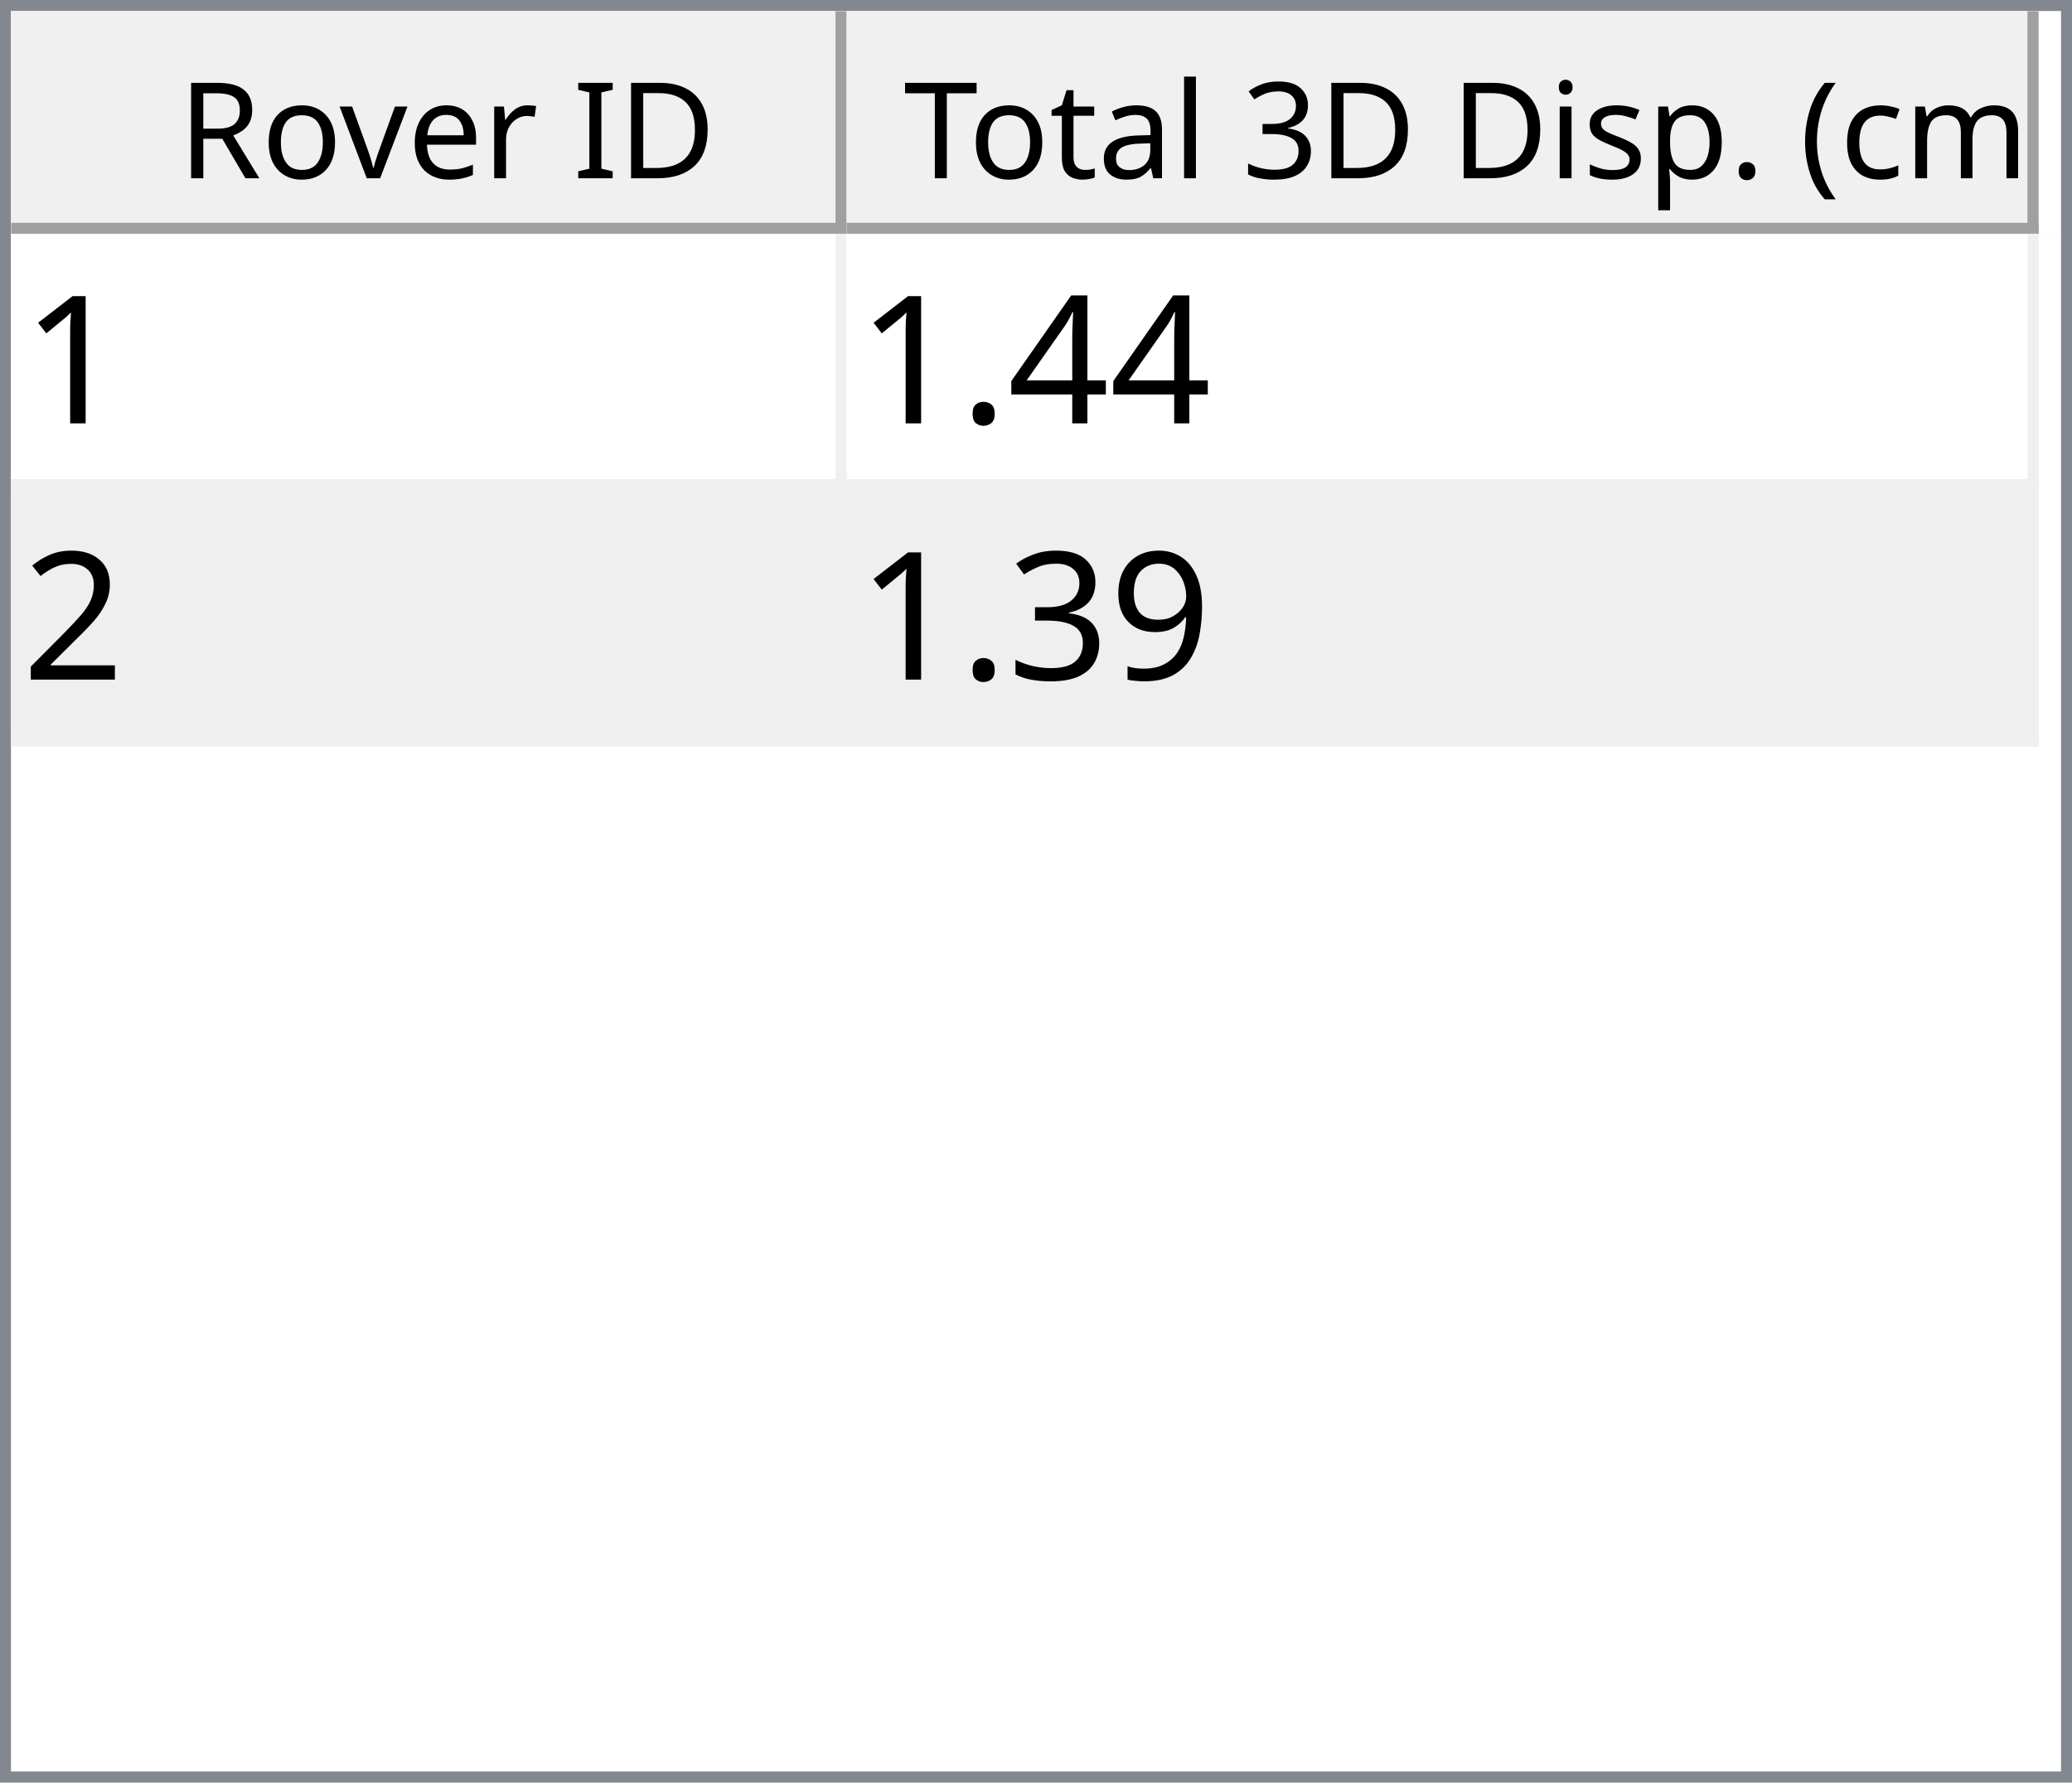
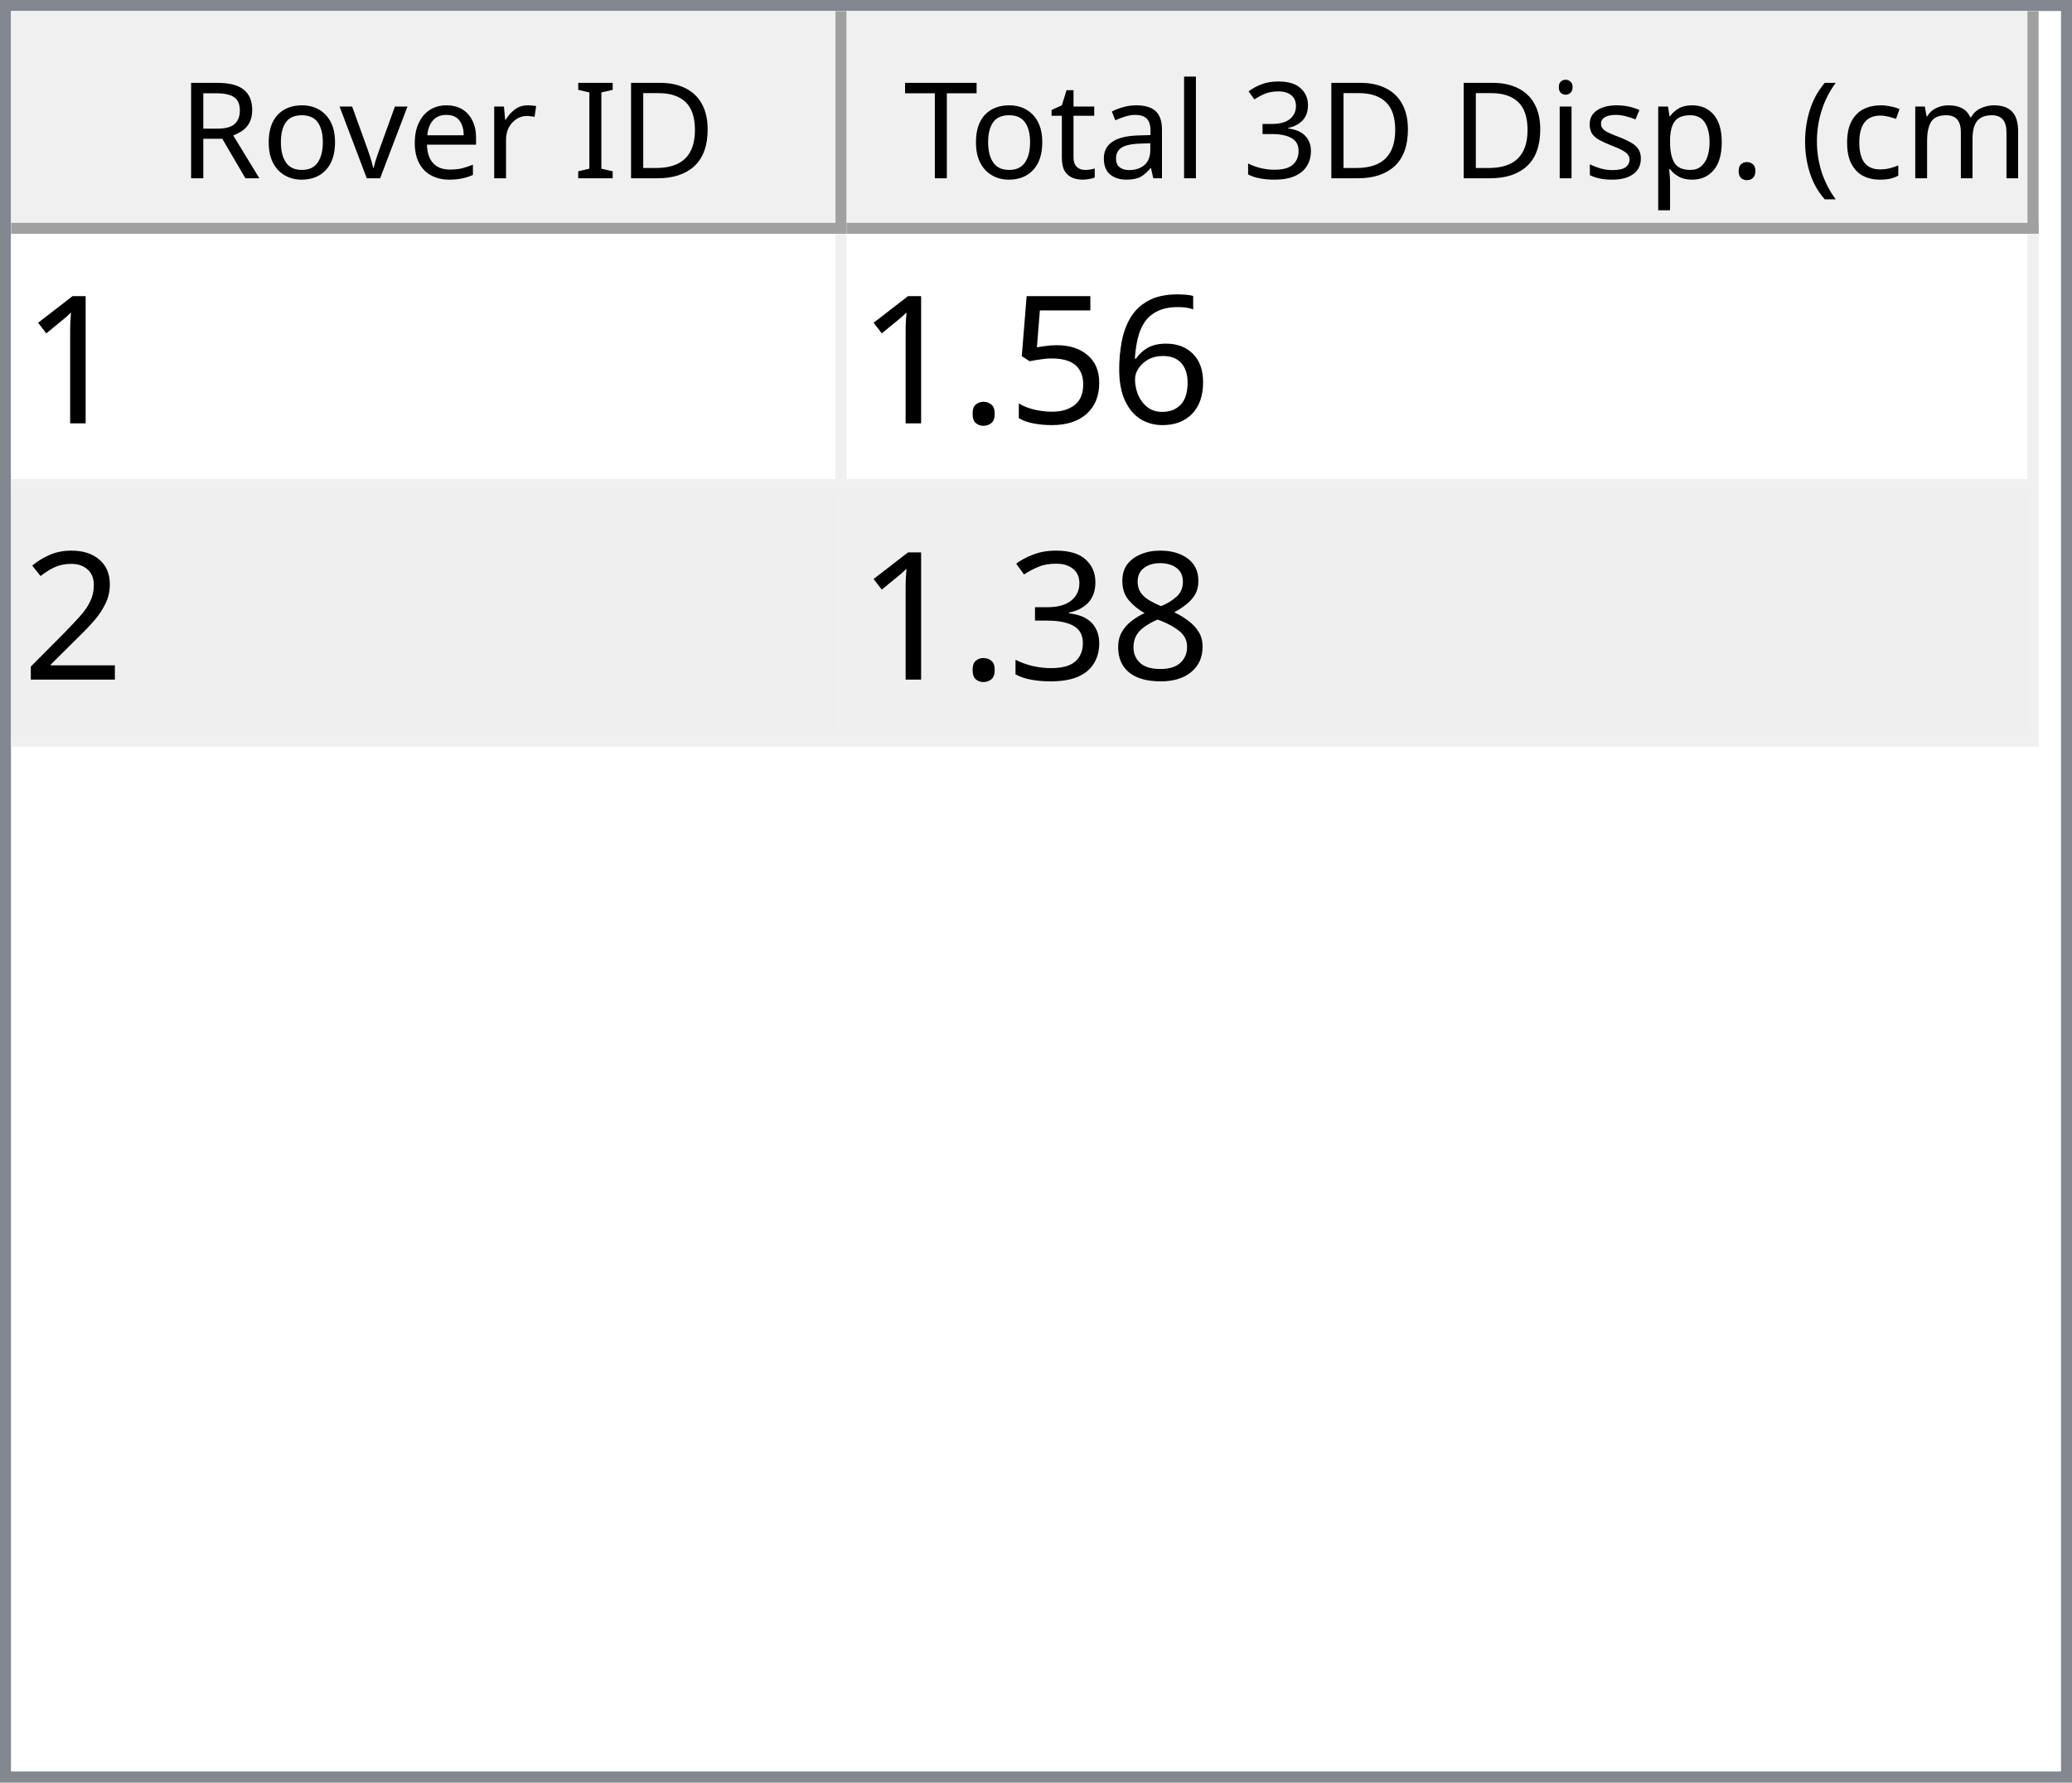
<svg xmlns="http://www.w3.org/2000/svg" style="fill-opacity:1; color-rendering:auto; color-interpolation:auto; text-rendering:auto; stroke:black; stroke-linecap:square; stroke-miterlimit:10; shape-rendering:auto; stroke-opacity:1; fill:black; stroke-dasharray:none; font-weight:normal; stroke-width:1; font-family:'Dialog'; font-style:normal; stroke-linejoin:miter; font-size:12px; stroke-dashoffset:0; image-rendering:auto;" width="186" height="160">
  <defs id="genericDefs" />
  <g>
    <defs id="defs1">
      <clipPath clipPathUnits="userSpaceOnUse" id="clipPath1">
        <path d="M0 0 L186 0 L186 160 L0 160 L0 0 Z" />
      </clipPath>
      <clipPath clipPathUnits="userSpaceOnUse" id="clipPath2">
        <path d="M0 0 L0 160 L186 160 L186 0 Z" />
      </clipPath>
      <clipPath clipPathUnits="userSpaceOnUse" id="clipPath3">
        <path d="M0 0 L0 20 L184 20 L184 0 Z" />
      </clipPath>
      <clipPath clipPathUnits="userSpaceOnUse" id="clipPath4">
        <path d="M0 0 L0 20 L75 20 L75 0 Z" />
      </clipPath>
      <clipPath clipPathUnits="userSpaceOnUse" id="clipPath5">
        <path d="M1 1 L1 19 L74 19 L74 1 Z" />
      </clipPath>
      <clipPath clipPathUnits="userSpaceOnUse" id="clipPath6">
        <path d="M0 0 L0 18 L73 18 L73 0 Z" />
      </clipPath>
      <clipPath clipPathUnits="userSpaceOnUse" id="clipPath7">
        <path d="M-0.5 -0.5 L-0.5 19.5 L74.5 19.5 L74.5 -0.5 Z" />
      </clipPath>
      <clipPath clipPathUnits="userSpaceOnUse" id="clipPath8">
        <path d="M0 0 L0 20 L107 20 L107 0 Z" />
      </clipPath>
      <clipPath clipPathUnits="userSpaceOnUse" id="clipPath9">
        <path d="M1 1 L1 19 L106 19 L106 1 Z" />
      </clipPath>
      <clipPath clipPathUnits="userSpaceOnUse" id="clipPath10">
        <path d="M0 0 L0 18 L105 18 L105 0 Z" />
      </clipPath>
      <clipPath clipPathUnits="userSpaceOnUse" id="clipPath11">
        <path d="M-0.5 -0.5 L-0.5 19.5 L106.5 19.5 L106.5 -0.5 Z" />
      </clipPath>
      <clipPath clipPathUnits="userSpaceOnUse" id="clipPath12">
        <path d="M0 0 L0 138 L184 138 L184 0 Z" />
      </clipPath>
      <clipPath clipPathUnits="userSpaceOnUse" id="clipPath13">
        <path d="M0 0 L0 46 L182 46 L182 0 Z" />
      </clipPath>
      <clipPath clipPathUnits="userSpaceOnUse" id="clipPath14">
        <path d="M-0.5 -0.5 L-0.5 45.5 L181.5 45.5 L181.5 -0.5 Z" />
      </clipPath>
      <clipPath clipPathUnits="userSpaceOnUse" id="clipPath15">
        <path d="M0 0 L0 22 L74 22 L74 0 Z" />
      </clipPath>
      <clipPath clipPathUnits="userSpaceOnUse" id="clipPath16">
        <path d="M0 0 L0 22 L106 22 L106 0 Z" />
      </clipPath>
      <font horiz-adv-x="64.551" id="font1">
        <font-face ascent="107.91" descent="25.098" units-per-em="100" style="font-style:normal; font-family:Segoe UI; font-weight:normal;" />
        <missing-glyph horiz-adv-x="64.551" d="M8.109 0 L8.109 68.266 L56.453 68.266 L56.453 0 L8.109 0 ZM15.328 7.234 L49.219 7.234 L49.219 61.031 L15.328 61.031 L15.328 7.234 Z" />
        <glyph unicode="D" horiz-adv-x="70.117" d="M9.188 0 L9.188 70.016 L28.516 70.016 Q65.531 70.016 65.531 35.891 Q65.531 19.672 55.25 9.836 Q44.969 0 27.734 0 L9.188 0 ZM17.391 62.594 L17.391 7.422 L27.828 7.422 Q41.609 7.422 49.273 14.797 Q56.938 22.172 56.938 35.688 Q56.938 62.594 28.328 62.594 L17.391 62.594 Z" />
        <glyph unicode="I" horiz-adv-x="26.611" d="M17.391 0 L9.188 0 L9.188 70.016 L17.391 70.016 L17.391 0 Z" />
        <glyph unicode=" " horiz-adv-x="27.393" d="" />
        <glyph unicode="r" horiz-adv-x="34.766" d="M34.188 41.891 Q32.078 43.5 28.125 43.5 Q23 43.5 19.555 38.672 Q16.109 33.844 16.109 25.484 L16.109 0 L8.109 0 L8.109 50 L16.109 50 L16.109 39.703 L16.312 39.703 Q18.016 44.969 21.531 47.922 Q25.047 50.875 29.391 50.875 Q32.516 50.875 34.188 50.203 L34.188 41.891 Z" />
        <glyph unicode="e" horiz-adv-x="52.295" d="M48.297 23 L12.984 23 Q13.188 14.656 17.484 10.109 Q21.781 5.562 29.297 5.562 Q37.75 5.562 44.828 11.141 L44.828 3.609 Q38.234 -1.172 27.391 -1.172 Q16.797 -1.172 10.742 5.641 Q4.688 12.453 4.688 24.812 Q4.688 36.469 11.305 43.82 Q17.922 51.172 27.734 51.172 Q37.547 51.172 42.922 44.828 Q48.297 38.484 48.297 27.203 L48.297 23 ZM40.094 29.781 Q40.047 36.719 36.75 40.578 Q33.453 44.438 27.594 44.438 Q21.922 44.438 17.969 40.383 Q14.016 36.328 13.094 29.781 L40.094 29.781 Z" />
        <glyph unicode="v" horiz-adv-x="47.9" d="M47.406 50 L27.484 0 L19.625 0 L0.688 50 L9.469 50 L22.172 13.672 Q23.578 9.672 23.922 6.688 L24.125 6.688 Q24.609 10.453 25.688 13.484 L38.969 50 L47.406 50 Z" />
        <glyph unicode="o" horiz-adv-x="58.594" d="M29 -1.172 Q17.922 -1.172 11.305 5.836 Q4.688 12.844 4.688 24.422 Q4.688 37.016 11.57 44.094 Q18.453 51.172 30.172 51.172 Q41.359 51.172 47.633 44.289 Q53.906 37.406 53.906 25.203 Q53.906 13.234 47.141 6.031 Q40.375 -1.172 29 -1.172 ZM29.594 44.438 Q21.875 44.438 17.383 39.188 Q12.891 33.938 12.891 24.703 Q12.891 15.828 17.43 10.695 Q21.969 5.562 29.594 5.562 Q37.359 5.562 41.531 10.594 Q45.703 15.625 45.703 24.906 Q45.703 34.281 41.531 39.359 Q37.359 44.438 29.594 44.438 Z" />
        <glyph unicode="R" horiz-adv-x="59.814" d="M59.375 0 L49.609 0 L37.891 19.625 Q36.281 22.359 34.766 24.289 Q33.25 26.219 31.664 27.438 Q30.078 28.656 28.25 29.219 Q26.422 29.781 24.125 29.781 L17.391 29.781 L17.391 0 L9.188 0 L9.188 70.016 L30.078 70.016 Q34.672 70.016 38.555 68.867 Q42.438 67.719 45.289 65.375 Q48.141 63.031 49.758 59.547 Q51.375 56.062 51.375 51.375 Q51.375 47.703 50.273 44.656 Q49.172 41.609 47.148 39.211 Q45.125 36.812 42.266 35.133 Q39.406 33.453 35.844 32.516 L35.844 32.328 Q37.594 31.547 38.891 30.547 Q40.188 29.547 41.359 28.18 Q42.531 26.812 43.68 25.078 Q44.828 23.344 46.234 21.047 L59.375 0 ZM17.391 62.594 L17.391 37.203 L28.516 37.203 Q31.594 37.203 34.203 38.133 Q36.812 39.062 38.719 40.797 Q40.625 42.531 41.703 45.047 Q42.781 47.562 42.781 50.688 Q42.781 56.297 39.141 59.445 Q35.5 62.594 28.609 62.594 L17.391 62.594 Z" />
        <glyph unicode=")" horiz-adv-x="30.176" d="M8.297 -15.922 L1.172 -15.922 Q16.406 2.344 16.406 26.812 Q16.406 51.469 1.078 70.016 L8.297 70.016 Q23.531 52.156 23.531 26.703 Q23.531 1.375 8.297 -15.922 Z" />
        <glyph unicode="m" horiz-adv-x="86.133" d="M79.109 0 L71.094 0 L71.094 28.719 Q71.094 37.016 68.531 40.727 Q65.969 44.438 59.906 44.438 Q54.781 44.438 51.195 39.75 Q47.609 35.062 47.609 28.516 L47.609 0 L39.594 0 L39.594 29.688 Q39.594 44.438 28.219 44.438 Q22.953 44.438 19.531 40.016 Q16.109 35.594 16.109 28.516 L16.109 0 L8.109 0 L8.109 50 L16.109 50 L16.109 42.094 L16.312 42.094 Q21.625 51.172 31.844 51.172 Q36.969 51.172 40.773 48.312 Q44.578 45.453 46 40.828 Q51.562 51.172 62.594 51.172 Q79.109 51.172 79.109 30.812 L79.109 0 Z" />
        <glyph unicode="c" horiz-adv-x="46.191" d="M42.188 2.297 Q36.422 -1.172 28.516 -1.172 Q17.828 -1.172 11.258 5.789 Q4.688 12.75 4.688 23.828 Q4.688 36.188 11.766 43.68 Q18.844 51.172 30.672 51.172 Q37.25 51.172 42.281 48.734 L42.281 40.531 Q36.719 44.438 30.375 44.438 Q22.703 44.438 17.797 38.945 Q12.891 33.453 12.891 24.516 Q12.891 15.719 17.508 10.641 Q22.125 5.562 29.891 5.562 Q36.422 5.562 42.188 9.906 L42.188 2.297 Z" />
        <glyph unicode="(" horiz-adv-x="30.176" d="M29.109 -15.922 L21.969 -15.922 Q6.844 1.375 6.844 26.703 Q6.844 52.156 21.969 70.016 L29.203 70.016 Q13.875 51.469 13.875 26.812 Q13.875 2.344 29.109 -15.922 Z" />
        <glyph unicode="." horiz-adv-x="21.68" d="M10.891 -1.078 Q8.641 -1.078 7.055 0.539 Q5.469 2.156 5.469 4.391 Q5.469 6.641 7.055 8.273 Q8.641 9.906 10.891 9.906 Q13.188 9.906 14.797 8.273 Q16.406 6.641 16.406 4.391 Q16.406 2.156 14.797 0.539 Q13.188 -1.078 10.891 -1.078 Z" />
        <glyph unicode="p" horiz-adv-x="58.789" d="M16.312 7.234 L16.109 7.234 L16.109 -23 L8.109 -23 L8.109 50 L16.109 50 L16.109 41.219 L16.312 41.219 Q22.219 51.172 33.594 51.172 Q43.266 51.172 48.688 44.461 Q54.109 37.75 54.109 26.469 Q54.109 13.922 48 6.375 Q41.891 -1.172 31.297 -1.172 Q21.578 -1.172 16.312 7.234 ZM16.109 27.391 L16.109 20.406 Q16.109 14.203 20.141 9.883 Q24.172 5.562 30.375 5.562 Q37.641 5.562 41.773 11.133 Q45.906 16.703 45.906 26.609 Q45.906 34.969 42.047 39.703 Q38.188 44.438 31.594 44.438 Q24.609 44.438 20.359 39.578 Q16.109 34.719 16.109 27.391 Z" />
        <glyph unicode="s" horiz-adv-x="42.432" d="M5.078 1.812 L5.078 10.406 Q11.625 5.562 19.484 5.562 Q30.031 5.562 30.031 12.594 Q30.031 14.594 29.125 15.992 Q28.219 17.391 26.68 18.461 Q25.141 19.531 23.07 20.383 Q21 21.234 18.609 22.172 Q15.281 23.484 12.766 24.828 Q10.25 26.172 8.57 27.859 Q6.891 29.547 6.031 31.695 Q5.172 33.844 5.172 36.719 Q5.172 40.234 6.789 42.945 Q8.406 45.656 11.086 47.484 Q13.766 49.312 17.211 50.242 Q20.656 51.172 24.312 51.172 Q30.812 51.172 35.938 48.922 L35.938 40.828 Q30.422 44.438 23.25 44.438 Q21 44.438 19.195 43.922 Q17.391 43.406 16.094 42.477 Q14.797 41.547 14.086 40.258 Q13.375 38.969 13.375 37.406 Q13.375 35.453 14.086 34.133 Q14.797 32.812 16.164 31.789 Q17.531 30.766 19.484 29.938 Q21.438 29.109 23.922 28.125 Q27.25 26.859 29.883 25.516 Q32.516 24.172 34.375 22.484 Q36.234 20.797 37.234 18.602 Q38.234 16.406 38.234 13.375 Q38.234 9.672 36.602 6.938 Q34.969 4.203 32.234 2.398 Q29.5 0.594 25.93 -0.289 Q22.359 -1.172 18.453 -1.172 Q10.75 -1.172 5.078 1.812 Z" />
        <glyph unicode="i" horiz-adv-x="24.219" d="M12.203 62.703 Q10.062 62.703 8.547 64.164 Q7.031 65.625 7.031 67.875 Q7.031 70.125 8.547 71.609 Q10.062 73.094 12.203 73.094 Q14.406 73.094 15.945 71.609 Q17.484 70.125 17.484 67.875 Q17.484 65.719 15.945 64.211 Q14.406 62.703 12.203 62.703 ZM16.109 0 L8.109 0 L8.109 50 L16.109 50 L16.109 0 Z" />
        <glyph unicode="3" horiz-adv-x="53.906" d="M46.531 19.828 Q46.531 15.094 44.75 11.211 Q42.969 7.328 39.719 4.57 Q36.469 1.812 31.93 0.297 Q27.391 -1.219 21.922 -1.219 Q11.922 -1.219 6 2.594 L6 11.188 Q13.094 5.609 22.219 5.609 Q25.875 5.609 28.828 6.539 Q31.781 7.469 33.906 9.227 Q36.031 10.984 37.18 13.477 Q38.328 15.969 38.328 19.094 Q38.328 32.812 18.797 32.812 L12.984 32.812 L12.984 39.594 L18.5 39.594 Q35.797 39.594 35.797 52.484 Q35.797 64.406 22.609 64.406 Q15.188 64.406 8.688 59.422 L8.688 67.188 Q15.375 71.188 24.609 71.188 Q29 71.188 32.57 69.969 Q36.141 68.75 38.68 66.555 Q41.219 64.359 42.609 61.281 Q44 58.203 44 54.5 Q44 40.672 30.031 36.719 L30.031 36.531 Q33.594 36.141 36.625 34.797 Q39.656 33.453 41.852 31.305 Q44.047 29.156 45.289 26.25 Q46.531 23.344 46.531 19.828 Z" />
        <glyph unicode="l" horiz-adv-x="24.219" d="M16.109 0 L8.109 0 L8.109 74.031 L16.109 74.031 L16.109 0 Z" />
        <glyph unicode="a" horiz-adv-x="50.879" d="M43.891 0 L35.891 0 L35.891 7.812 L35.688 7.812 Q30.469 -1.172 20.312 -1.172 Q12.844 -1.172 8.617 2.781 Q4.391 6.734 4.391 13.281 Q4.391 27.297 20.906 29.594 L35.891 31.688 Q35.891 44.438 25.594 44.438 Q16.547 44.438 9.281 38.281 L9.281 46.484 Q16.656 51.172 26.266 51.172 Q43.891 51.172 43.891 32.516 L43.891 0 ZM35.891 25.297 L23.828 23.641 Q18.266 22.859 15.43 20.875 Q12.594 18.891 12.594 13.875 Q12.594 10.203 15.211 7.883 Q17.828 5.562 22.172 5.562 Q28.125 5.562 32.008 9.742 Q35.891 13.922 35.891 20.312 L35.891 25.297 Z" />
        <glyph unicode="t" horiz-adv-x="33.887" d="M31.297 0.484 Q28.469 -1.078 23.828 -1.078 Q10.688 -1.078 10.688 13.578 L10.688 43.172 L2.094 43.172 L2.094 50 L10.688 50 L10.688 62.203 L18.703 64.797 L18.703 50 L31.297 50 L31.297 43.172 L18.703 43.172 L18.703 14.984 Q18.703 9.969 20.414 7.82 Q22.125 5.672 26.078 5.672 Q29.109 5.672 31.297 7.328 L31.297 0.484 Z" />
        <glyph unicode="T" horiz-adv-x="52.393" d="M50.594 62.594 L30.375 62.594 L30.375 0 L22.172 0 L22.172 62.594 L2 62.594 L2 70.016 L50.594 70.016 L50.594 62.594 Z" />
      </font>
      <font horiz-adv-x="75.0" id="font2">
        <font-face ascent="100.537" descent="21.973" units-per-em="100" style="font-style:normal; font-family:sans-serif; font-weight:normal;" />
        <missing-glyph horiz-adv-x="75.0" d="M12.5 0 L12.5 62.5 L62.5 62.5 L62.5 0 L12.5 0 ZM14.062 1.562 L60.938 1.562 L60.938 60.938 L14.062 60.938 L14.062 1.562 Z" />
        <glyph unicode="1" horiz-adv-x="55.615" d="M37.25 0 L28.469 0 L28.469 56 Q25.297 52.984 20.141 49.953 Q14.984 46.922 10.891 45.406 L10.891 53.906 Q18.266 57.375 23.781 62.305 Q29.297 67.234 31.594 71.875 L37.25 71.875 L37.25 0 Z" />
-         <glyph unicode="4" horiz-adv-x="55.615" d="M32.328 0 L32.328 17.141 L1.266 17.141 L1.266 25.203 L33.938 71.578 L41.109 71.578 L41.109 25.203 L50.781 25.203 L50.781 17.141 L41.109 17.141 L41.109 0 L32.328 0 ZM32.328 25.203 L32.328 57.469 L9.906 25.203 L32.328 25.203 Z" />
+         <glyph unicode="6" horiz-adv-x="55.615" d="M49.75 54.047 L41.016 53.375 Q39.844 58.547 37.703 60.891 Q34.125 64.656 28.906 64.656 Q24.703 64.656 21.531 62.312 Q17.391 59.281 14.992 53.469 Q12.594 47.656 12.5 36.922 Q15.672 41.75 20.266 44.094 Q24.859 46.438 29.891 46.438 Q38.672 46.438 44.852 39.969 Q51.031 33.5 51.031 23.25 Q51.031 16.5 48.125 10.719 Q45.219 4.938 40.141 1.859 Q35.062 -1.219 28.609 -1.219 Q17.625 -1.219 10.695 6.859 Q3.766 14.938 3.766 33.5 Q3.766 54.25 11.422 63.672 Q18.109 71.875 29.438 71.875 Q37.891 71.875 43.289 67.141 Q48.688 62.406 49.75 54.047 ZM13.875 23.188 Q13.875 18.656 15.797 14.508 Q17.719 10.359 21.188 8.18 Q24.656 6 28.469 6 Q34.031 6 38.039 10.492 Q42.047 14.984 42.047 22.703 Q42.047 30.125 38.086 34.398 Q34.125 38.672 28.125 38.672 Q22.172 38.672 18.023 34.398 Q13.875 30.125 13.875 23.188 Z" />
+         <glyph unicode="5" horiz-adv-x="55.615" d="M4.156 18.75 L13.375 19.531 Q14.406 12.797 18.141 9.398 Q21.875 6 27.156 6 Q33.5 6 37.891 10.789 Q42.281 15.578 42.281 23.484 Q42.281 31 38.062 35.352 Q33.844 39.703 27 39.703 Q22.75 39.703 19.336 37.773 Q15.922 35.844 13.969 32.766 L5.719 33.844 L12.641 70.609 L48.25 70.609 L48.25 62.203 L19.672 62.203 L15.828 42.969 Q22.266 47.469 29.344 47.469 Q38.719 47.469 45.164 40.969 Q51.609 34.469 51.609 24.266 Q51.609 14.547 45.953 7.469 Q39.062 -1.219 27.156 -1.219 Q17.391 -1.219 11.211 4.25 Q5.031 9.719 4.156 18.75 Z" />
        <glyph unicode="." horiz-adv-x="27.783" d="M9.078 0 L9.078 10.016 L19.094 10.016 L19.094 0 L9.078 0 Z" />
        <glyph unicode="2" horiz-adv-x="55.615" d="M50.344 8.453 L50.344 0 L3.031 0 Q2.938 3.172 4.047 6.109 Q5.859 10.938 9.836 15.625 Q13.812 20.312 21.344 26.469 Q33.016 36.031 37.117 41.625 Q41.219 47.219 41.219 52.203 Q41.219 57.422 37.477 61.008 Q33.734 64.594 27.734 64.594 Q21.391 64.594 17.578 60.789 Q13.766 56.984 13.719 50.25 L4.688 51.172 Q5.609 61.281 11.664 66.578 Q17.719 71.875 27.938 71.875 Q38.234 71.875 44.242 66.164 Q50.25 60.453 50.25 52 Q50.25 47.703 48.492 43.555 Q46.734 39.406 42.656 34.812 Q38.578 30.219 29.109 22.219 Q21.188 15.578 18.945 13.211 Q16.703 10.844 15.234 8.453 L50.344 8.453 Z" />
-         <glyph unicode="9" horiz-adv-x="55.615" d="M5.469 16.547 L13.922 17.328 Q14.984 11.375 18.016 8.688 Q21.047 6 25.781 6 Q29.828 6 32.883 7.859 Q35.938 9.719 37.891 12.82 Q39.844 15.922 41.164 21.195 Q42.484 26.469 42.484 31.938 Q42.484 32.516 42.438 33.688 Q39.797 29.5 35.234 26.883 Q30.672 24.266 25.344 24.266 Q16.453 24.266 10.305 30.711 Q4.156 37.156 4.156 47.703 Q4.156 58.594 10.578 65.234 Q17 71.875 26.656 71.875 Q33.641 71.875 39.43 68.117 Q45.219 64.359 48.219 57.398 Q51.219 50.438 51.219 37.25 Q51.219 23.531 48.242 15.406 Q45.266 7.281 39.383 3.031 Q33.5 -1.219 25.594 -1.219 Q17.188 -1.219 11.867 3.445 Q6.547 8.109 5.469 16.547 ZM41.453 48.141 Q41.453 55.719 37.43 60.156 Q33.406 64.594 27.734 64.594 Q21.875 64.594 17.531 59.812 Q13.188 55.031 13.188 47.406 Q13.188 40.578 17.312 36.305 Q21.438 32.031 27.484 32.031 Q33.594 32.031 37.523 36.305 Q41.453 40.578 41.453 48.141 Z" />
+         <glyph unicode="8" horiz-adv-x="55.615" d="M17.672 38.812 Q12.203 40.828 9.57 44.539 Q6.938 48.25 6.938 53.422 Q6.938 61.234 12.555 66.555 Q18.172 71.875 27.484 71.875 Q36.859 71.875 42.578 66.43 Q48.297 60.984 48.297 53.172 Q48.297 48.188 45.68 44.508 Q43.062 40.828 37.75 38.812 Q44.344 36.672 47.781 31.883 Q51.219 27.094 51.219 20.453 Q51.219 11.281 44.727 5.031 Q38.234 -1.219 27.641 -1.219 Q17.047 -1.219 10.547 5.055 Q4.047 11.328 4.047 20.703 Q4.047 27.688 7.594 32.398 Q11.141 37.109 17.672 38.812 ZM15.922 53.719 Q15.922 48.641 19.195 45.414 Q22.469 42.188 27.688 42.188 Q32.766 42.188 36.016 45.383 Q39.266 48.578 39.266 53.219 Q39.266 58.062 35.914 61.359 Q32.562 64.656 27.594 64.656 Q22.562 64.656 19.242 61.43 Q15.922 58.203 15.922 53.719 ZM13.094 20.656 Q13.094 16.891 14.875 13.375 Q16.656 9.859 20.172 7.93 Q23.688 6 27.734 6 Q34.031 6 38.133 10.055 Q42.234 14.109 42.234 20.359 Q42.234 26.703 38.016 30.859 Q33.797 35.016 27.438 35.016 Q21.234 35.016 17.164 30.914 Q13.094 26.812 13.094 20.656 Z" />
        <glyph unicode="3" horiz-adv-x="55.615" d="M4.203 18.891 L12.984 20.062 Q14.5 12.594 18.141 9.297 Q21.781 6 27 6 Q33.203 6 37.477 10.297 Q41.75 14.594 41.75 20.953 Q41.75 27 37.797 30.93 Q33.844 34.859 27.734 34.859 Q25.25 34.859 21.531 33.891 L22.516 41.609 Q23.391 41.5 23.922 41.5 Q29.547 41.5 34.039 44.43 Q38.531 47.359 38.531 53.469 Q38.531 58.297 35.258 61.477 Q31.984 64.656 26.812 64.656 Q21.688 64.656 18.266 61.43 Q14.844 58.203 13.875 51.766 L5.078 53.328 Q6.688 62.156 12.398 67.016 Q18.109 71.875 26.609 71.875 Q32.469 71.875 37.398 69.359 Q42.328 66.844 44.945 62.5 Q47.562 58.156 47.562 53.266 Q47.562 48.641 45.07 44.828 Q42.578 41.016 37.703 38.766 Q44.047 37.312 47.562 32.695 Q51.078 28.078 51.078 21.141 Q51.078 11.766 44.242 5.25 Q37.406 -1.266 26.953 -1.266 Q17.531 -1.266 11.305 4.352 Q5.078 9.969 4.203 18.891 Z" />
      </font>
    </defs>
    <g style="fill:white; stroke:white;">
      <rect x="0" y="0" width="186" style="clip-path:url(#clipPath1); stroke:none;" height="160" />
    </g>
    <g style="fill:white; text-rendering:optimizeSpeed; color-rendering:optimizeSpeed; image-rendering:optimizeSpeed; shape-rendering:crispEdges; stroke:white; color-interpolation:sRGB;">
      <rect x="0" width="186" height="160" y="0" style="stroke:none;" />
      <path style="stroke:none;" d="M0 160 L186 160 L186 0 L0 0 Z" />
    </g>
    <g style="fill:rgb(240,240,240); font-family:'Segoe UI'; stroke:rgb(240,240,240);">
      <rect x="0" y="0" width="186" style="clip-path:url(#clipPath2); stroke:none;" height="160" />
    </g>
    <g style="fill:rgb(130,135,144); font-family:'Segoe UI'; stroke:rgb(130,135,144);">
      <path d="M0 0 L186 0 L186 160 L0 160 L0 0 ZM1 1 L185 1 L185 159 L1 159 L1 1 Z" style="fill-rule:evenodd; clip-path:url(#clipPath2); stroke:none;" />
    </g>
    <g style="fill:white; font-family:'Segoe UI'; stroke:white;" transform="translate(1,1)">
      <rect x="0" y="0" width="184" style="clip-path:url(#clipPath3); stroke:none;" height="20" />
    </g>
    <g style="fill:rgb(240,240,240); font-family:'Segoe UI'; stroke:rgb(240,240,240);" transform="translate(1,1)">
      <rect x="0" y="0" width="75" style="clip-path:url(#clipPath4); stroke:none;" height="20" />
    </g>
    <g style="font-family:'Segoe UI';" transform="translate(2,2)">
      <text x="14" xml:space="preserve" y="14" style="clip-path:url(#clipPath6); stroke:none;">Rover ID</text>
    </g>
    <g style="fill:rgb(160,160,160); font-family:'Segoe UI'; stroke:rgb(160,160,160); stroke-linejoin:bevel;" transform="translate(1.5,1.5)">
      <line x1="74" x2="74" y1="0" style="fill:none; clip-path:url(#clipPath7);" y2="19" />
    </g>
    <g style="fill:rgb(160,160,160); font-family:'Segoe UI'; stroke:rgb(160,160,160); stroke-linejoin:bevel;" transform="matrix(1,0,0,1,1,1) translate(0.5,0.5)">
      <line x1="0" x2="74" y1="19" style="fill:none; clip-path:url(#clipPath7);" y2="19" />
    </g>
    <g style="fill:rgb(240,240,240); font-family:'Segoe UI'; stroke:rgb(240,240,240);" transform="translate(76,1)">
      <rect x="0" y="0" width="107" style="clip-path:url(#clipPath8); stroke:none;" height="20" />
    </g>
    <g style="font-family:'Segoe UI';" transform="translate(77,2)">
      <text x="1" xml:space="preserve" y="14" style="clip-path:url(#clipPath10); stroke:none;"> Total 3D Disp. (cm)</text>
    </g>
    <g style="fill:rgb(160,160,160); font-family:'Segoe UI'; stroke:rgb(160,160,160); stroke-linejoin:bevel;" transform="translate(76.5,1.5)">
      <line x1="106" x2="106" y1="0" style="fill:none; clip-path:url(#clipPath11);" y2="19" />
    </g>
    <g style="fill:rgb(160,160,160); font-family:'Segoe UI'; stroke:rgb(160,160,160); stroke-linejoin:bevel;" transform="matrix(1,0,0,1,76,1) translate(0.5,0.5)">
      <line x1="0" x2="106" y1="19" style="fill:none; clip-path:url(#clipPath11);" y2="19" />
    </g>
    <g style="fill:white; font-family:'Segoe UI'; stroke:white;" transform="translate(1,21)">
      <rect x="0" y="0" width="184" style="clip-path:url(#clipPath12); stroke:none;" height="138" />
    </g>
    <g style="fill:rgb(240,240,240); font-size:16px; font-family:sans-serif; stroke:rgb(240,240,240);" transform="translate(1,21)">
      <rect x="0" y="0" width="182" style="clip-path:url(#clipPath13); stroke:none;" height="46" />
      <line transform="translate(0.5,0.5)" x1="0" x2="181" y1="22" style="clip-path:url(#clipPath14); fill:none; stroke-linejoin:bevel;" y2="22" />
    </g>
    <g transform="matrix(1,0,0,1,1,21) translate(0.5,0.5)" style="fill:rgb(240,240,240); font-size:16px; font-family:sans-serif; stroke:rgb(240,240,240); stroke-linejoin:bevel;">
      <line x1="0" x2="181" y1="45" style="fill:none; clip-path:url(#clipPath14);" y2="45" />
    </g>
    <g transform="matrix(1,0,0,1,1,21) translate(0.5,0.5)" style="fill:rgb(240,240,240); font-size:16px; font-family:sans-serif; stroke:rgb(240,240,240); stroke-linejoin:bevel;">
      <line x1="74" x2="74" y1="0" style="fill:none; clip-path:url(#clipPath14);" y2="45" />
    </g>
    <g transform="matrix(1,0,0,1,1,21) translate(0.5,0.5)" style="fill:rgb(240,240,240); font-size:16px; font-family:sans-serif; stroke:rgb(240,240,240); stroke-linejoin:bevel;">
      <line x1="181" x2="181" y1="0" style="fill:none; clip-path:url(#clipPath14);" y2="45" />
    </g>
    <g style="fill:white; font-size:16px; font-family:sans-serif; stroke:white;" transform="matrix(1,0,0,1,1,21)">
      <rect x="0" y="0" width="74" style="clip-path:url(#clipPath15); stroke:none;" height="22" />
      <text x="1" y="17" style="fill:black; clip-path:url(#clipPath15); stroke:none;" xml:space="preserve">1</text>
    </g>
    <g style="fill:white; font-size:16px; font-family:sans-serif; stroke:white;" transform="matrix(1,0,0,1,1,21) translate(75,0)">
      <rect x="0" y="0" width="106" style="clip-path:url(#clipPath16); stroke:none;" height="22" />
-       <text x="1" y="17" style="fill:black; clip-path:url(#clipPath16); stroke:none;" xml:space="preserve">1.44</text>
+       <text x="1" y="17" style="fill:black; clip-path:url(#clipPath16); stroke:none;" xml:space="preserve">1.56</text>
    </g>
    <g style="fill:rgb(239,239,239); font-size:16px; font-family:sans-serif; stroke:rgb(239,239,239);" transform="matrix(1,0,0,1,1,21) translate(0,23)">
      <rect x="0" y="0" width="74" style="clip-path:url(#clipPath15); stroke:none;" height="22" />
      <text x="1" y="17" style="fill:black; clip-path:url(#clipPath15); stroke:none;" xml:space="preserve">2</text>
    </g>
    <g style="fill:rgb(239,239,239); font-size:16px; font-family:sans-serif; stroke:rgb(239,239,239);" transform="matrix(1,0,0,1,1,21) translate(75,23)">
      <rect x="0" y="0" width="106" style="clip-path:url(#clipPath16); stroke:none;" height="22" />
-       <text x="1" y="17" style="fill:black; clip-path:url(#clipPath16); stroke:none;" xml:space="preserve">1.39</text>
+       <text x="1" y="17" style="fill:black; clip-path:url(#clipPath16); stroke:none;" xml:space="preserve">1.38</text>
    </g>
  </g>
</svg>
